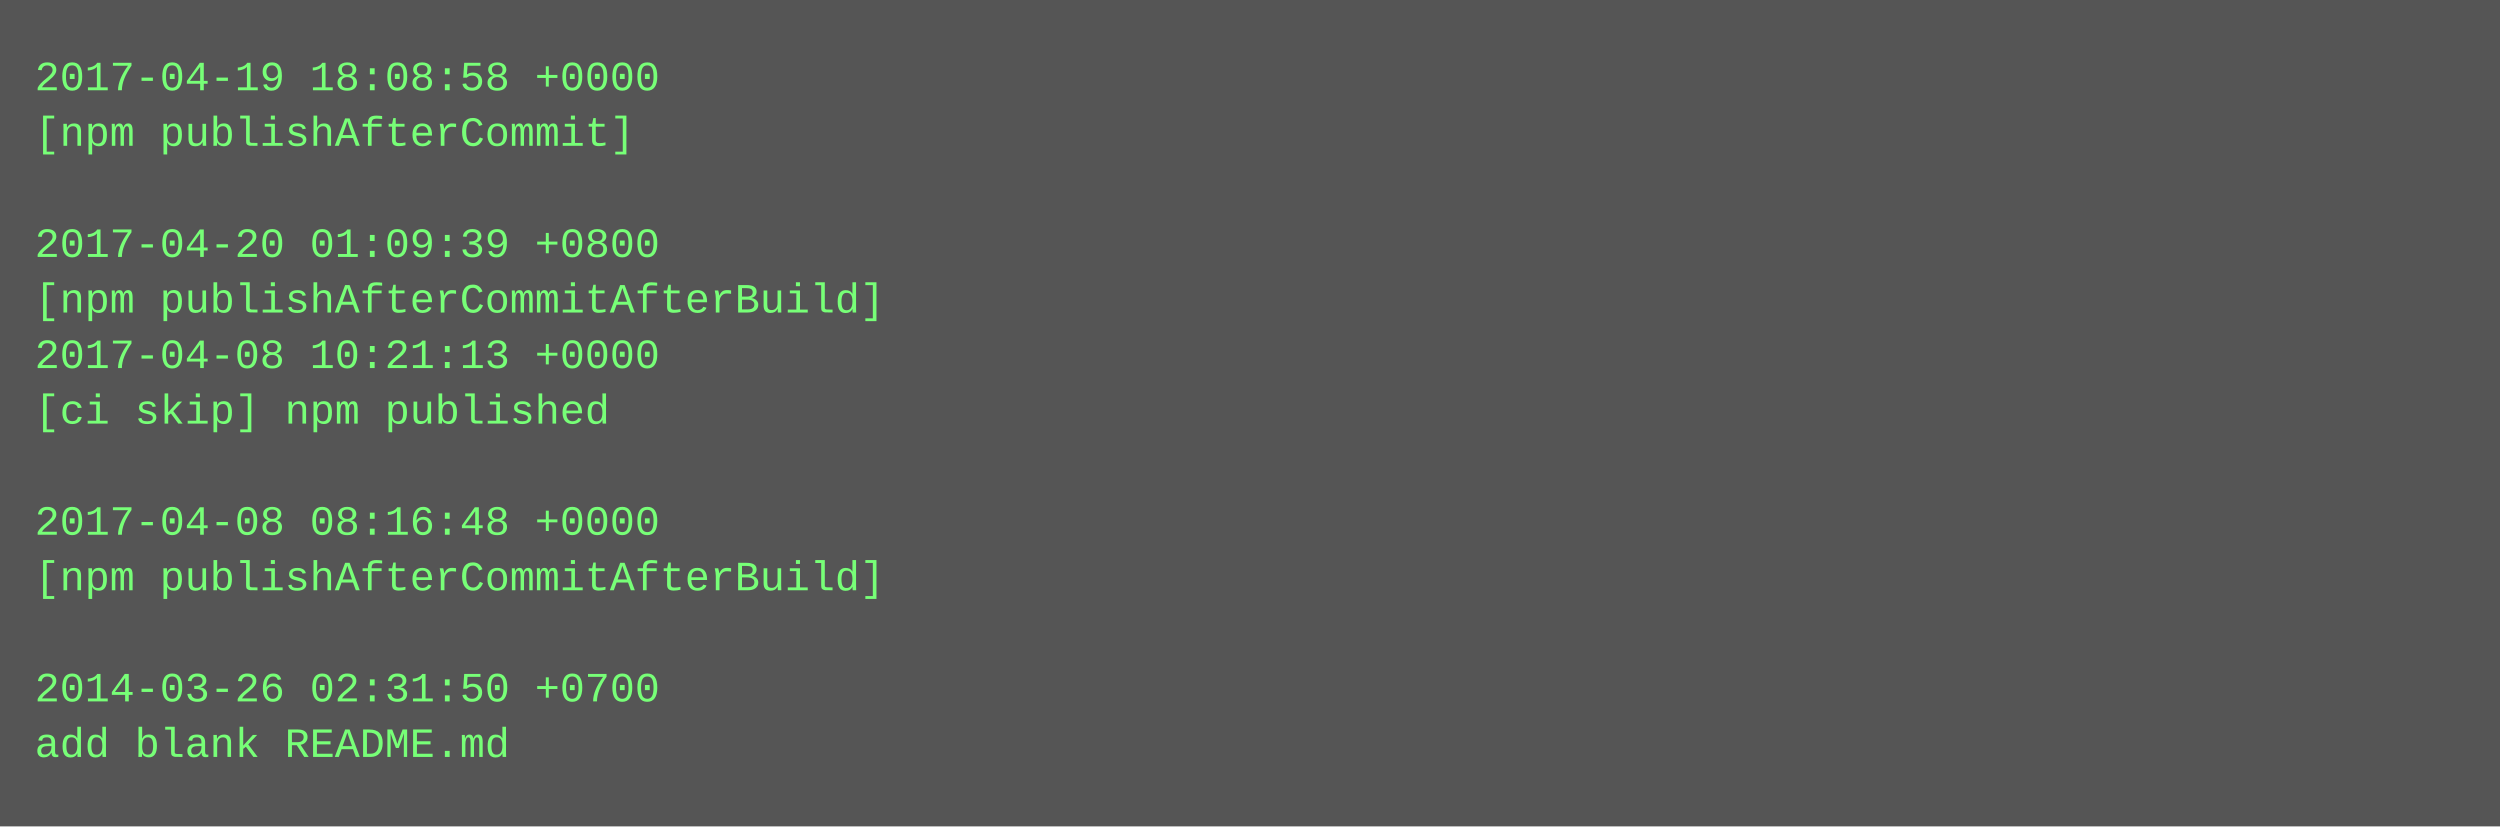
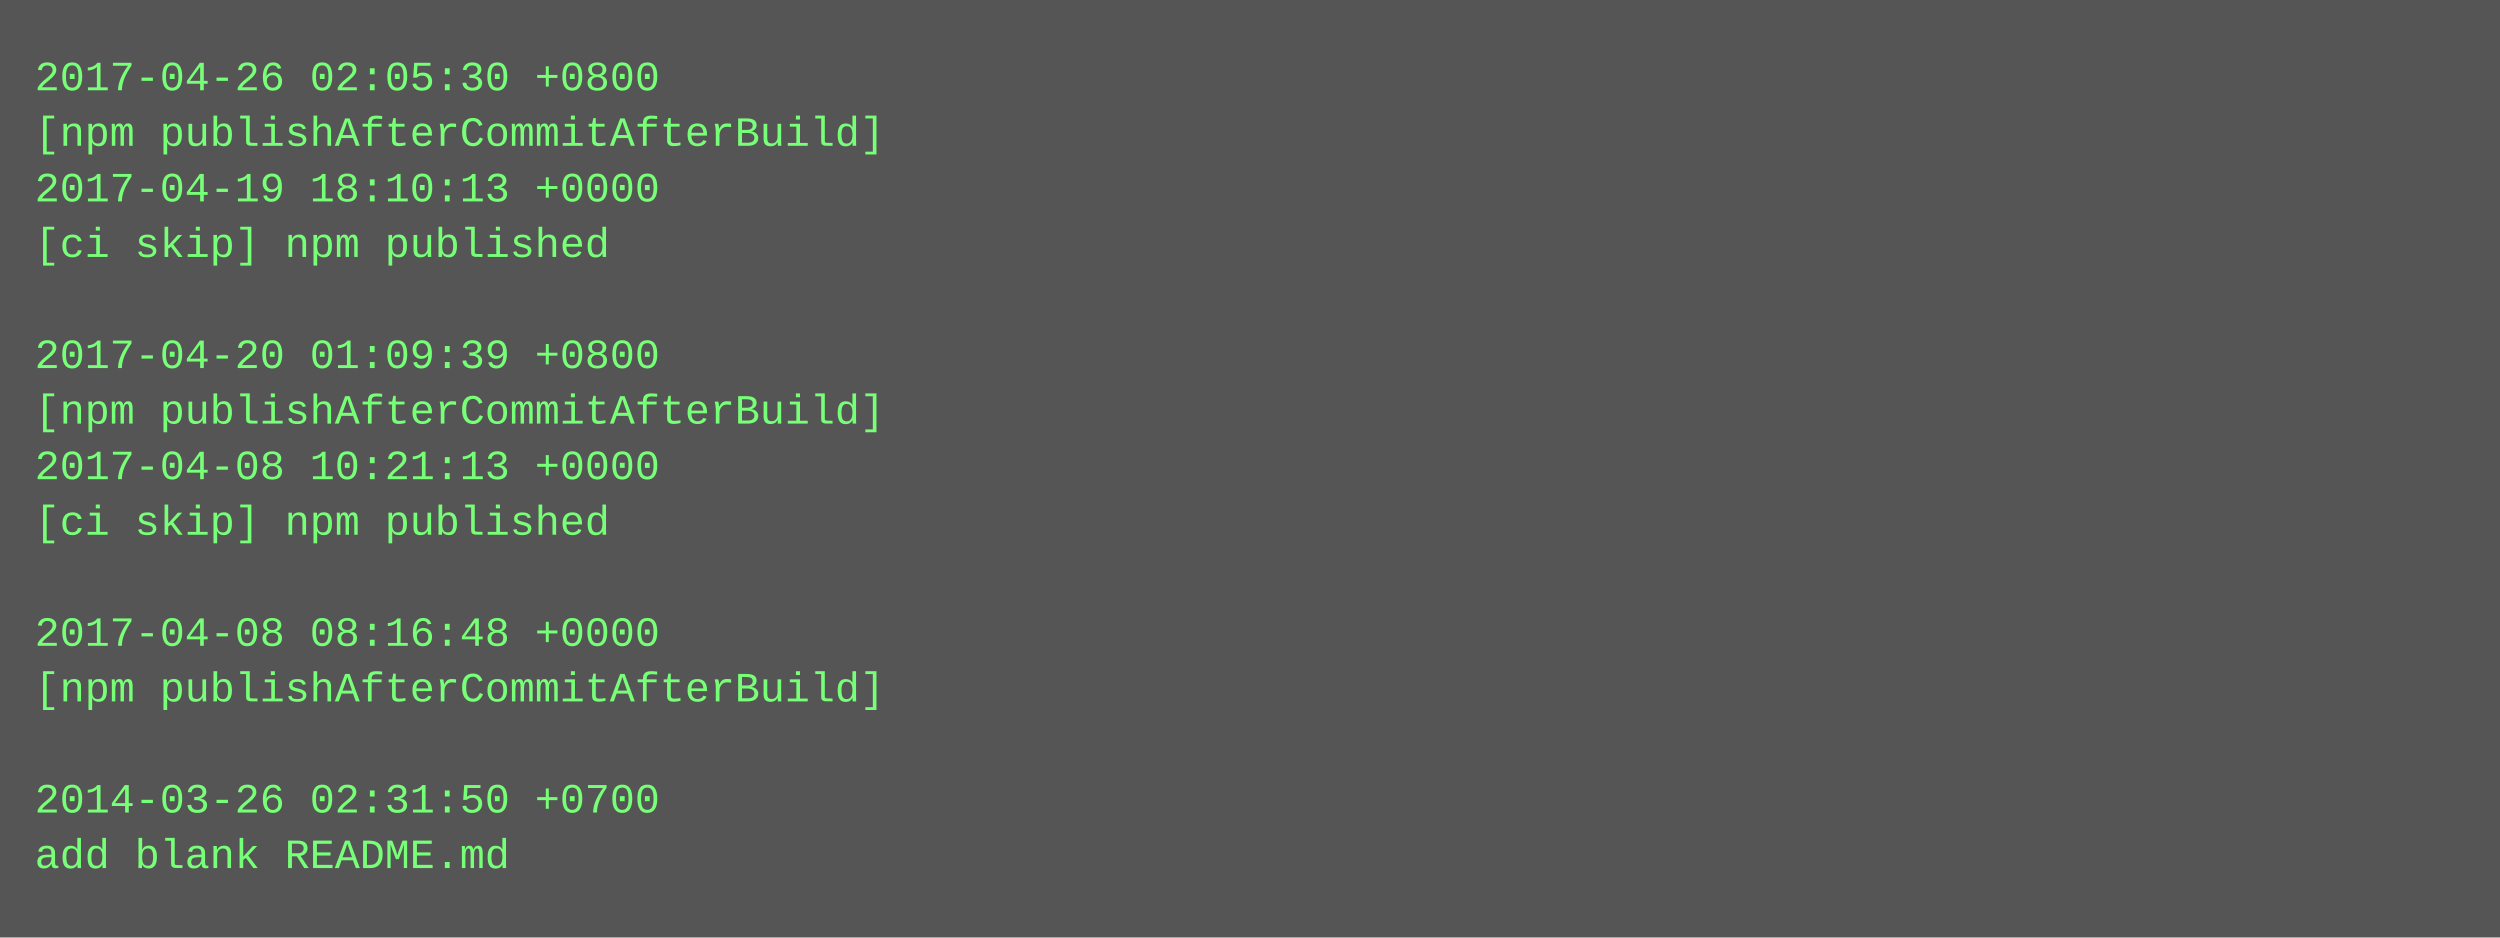
- <svg xmlns="http://www.w3.org/2000/svg" height="238" width="720">
-   <rect height="238" fill="#555" width="720" />
+ <svg xmlns="http://www.w3.org/2000/svg" height="270" width="720">
+   <rect height="270" fill="#555" width="720" />
  <text fill="#7f7" font-family="Courier New" font-size="12" xml:space="preserve">
-     <tspan x="10" y="26">2017-04-19 18:08:58 +0000</tspan>
-     <tspan x="10" y="42">[npm publishAfterCommit]</tspan>
-     <tspan x="10" y="58" />
-     <tspan x="10" y="74">2017-04-20 01:09:39 +0800</tspan>
-     <tspan x="10" y="90">[npm publishAfterCommitAfterBuild]</tspan>
-     <tspan x="10" y="106">2017-04-08 10:21:13 +0000</tspan>
-     <tspan x="10" y="122">[ci skip] npm published</tspan>
-     <tspan x="10" y="138" />
-     <tspan x="10" y="154">2017-04-08 08:16:48 +0000</tspan>
-     <tspan x="10" y="170">[npm publishAfterCommitAfterBuild]</tspan>
-     <tspan x="10" y="186" />
-     <tspan x="10" y="202">2014-03-26 02:31:50 +0700</tspan>
-     <tspan x="10" y="218">add blank README.md</tspan>
+     <tspan x="10" y="26">2017-04-26 02:05:30 +0800</tspan>
+     <tspan x="10" y="42">[npm publishAfterCommitAfterBuild]</tspan>
+     <tspan x="10" y="58">2017-04-19 18:10:13 +0000</tspan>
+     <tspan x="10" y="74">[ci skip] npm published</tspan>
+     <tspan x="10" y="90" />
+     <tspan x="10" y="106">2017-04-20 01:09:39 +0800</tspan>
+     <tspan x="10" y="122">[npm publishAfterCommitAfterBuild]</tspan>
+     <tspan x="10" y="138">2017-04-08 10:21:13 +0000</tspan>
+     <tspan x="10" y="154">[ci skip] npm published</tspan>
+     <tspan x="10" y="170" />
+     <tspan x="10" y="186">2017-04-08 08:16:48 +0000</tspan>
+     <tspan x="10" y="202">[npm publishAfterCommitAfterBuild]</tspan>
+     <tspan x="10" y="218" />
+     <tspan x="10" y="234">2014-03-26 02:31:50 +0700</tspan>
+     <tspan x="10" y="250">add blank README.md</tspan>
  </text>
</svg>
